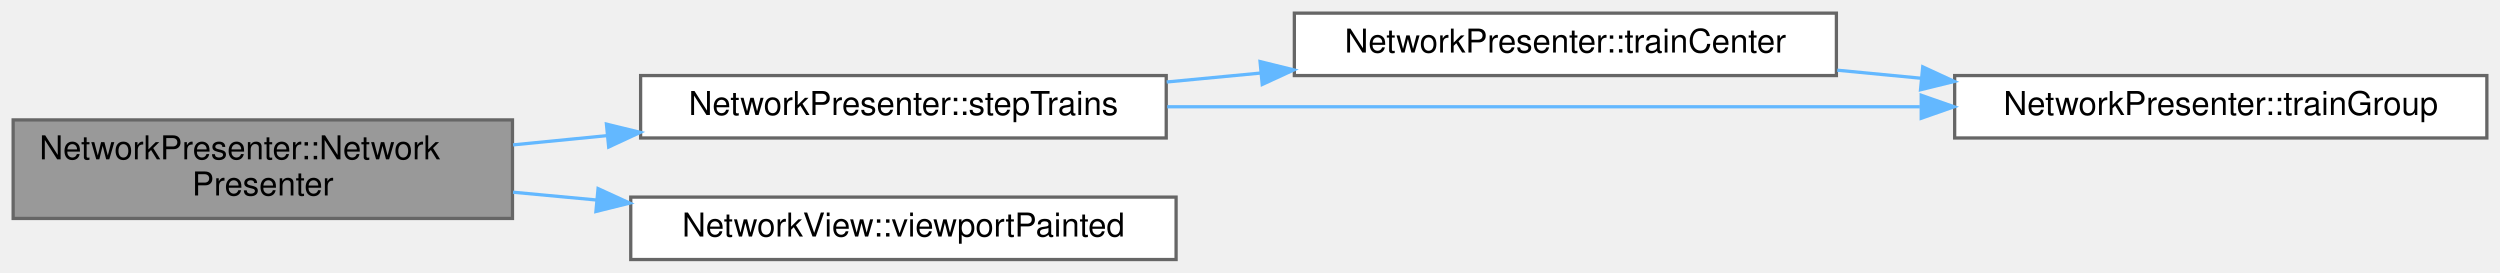
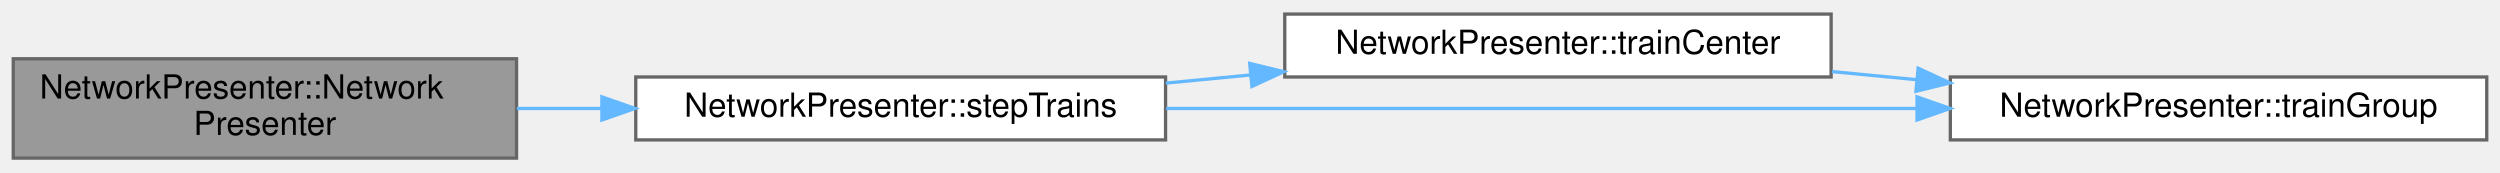
- <svg xmlns="http://www.w3.org/2000/svg" xmlns:xlink="http://www.w3.org/1999/xlink" width="761pt" height="83pt" viewBox="0.00 0.00 761.00 83.00">
-   <g id="graph0" class="graph" transform="scale(1 1) rotate(0) translate(4 79)">
+ <svg xmlns="http://www.w3.org/2000/svg" xmlns:xlink="http://www.w3.org/1999/xlink" width="755pt" height="52pt" viewBox="0.00 0.00 755.00 51.50">
+   <g id="graph0" class="graph" transform="scale(1 1) rotate(0) translate(4 47.5)">
    <g id="Node000001" class="node">
      <g id="a_Node000001">
        <a xlink:title=" ">
-           <polygon fill="#999999" stroke="#666666" points="152,-42.5 0,-42.5 0,-12.5 152,-12.5 152,-42.5" />
-           <text text-anchor="start" x="8" y="-30.5" font-family="Helvetica,sans-Serif" font-size="10.00">NetworkPresenter::Network</text>
-           <text text-anchor="middle" x="76" y="-19.5" font-family="Helvetica,sans-Serif" font-size="10.00">Presenter</text>
+           <polygon fill="#999999" stroke="#666666" points="152,-30 0,-30 0,0 152,0 152,-30" />
+           <text text-anchor="start" x="8" y="-18" font-family="Helvetica,sans-Serif" font-size="10.00">NetworkPresenter::Network</text>
+           <text text-anchor="middle" x="76" y="-7" font-family="Helvetica,sans-Serif" font-size="10.00">Presenter</text>
        </a>
      </g>
    </g>
    <g id="Node000002" class="node">
      <g id="a_Node000002">
        <a xlink:href="class_network_presenter.html#a61db168bbc0140862acb972d21b97ed7" target="_top" xlink:title=" ">
-           <polygon fill="white" stroke="#666666" points="351,-56 191,-56 191,-37 351,-37 351,-56" />
-           <text text-anchor="middle" x="271" y="-44" font-family="Helvetica,sans-Serif" font-size="10.00">NetworkPresenter::stepTrains</text>
+           <polygon fill="white" stroke="#666666" points="348,-24.5 188,-24.5 188,-5.5 348,-5.5 348,-24.5" />
+           <text text-anchor="middle" x="268" y="-12.5" font-family="Helvetica,sans-Serif" font-size="10.00">NetworkPresenter::stepTrains</text>
        </a>
      </g>
    </g>
    <g id="edge1_Node000001_Node000002" class="edge">
      <g id="a_edge1_Node000001_Node000002">
        <a xlink:title=" ">
-           <path fill="none" stroke="#63b8ff" d="M152.17,-34.9C161.6,-35.83 171.31,-36.78 180.92,-37.73" />
-           <polygon fill="#63b8ff" stroke="#63b8ff" points="180.6,-41.22 190.89,-38.71 181.28,-34.25 180.6,-41.22" />
-         </a>
-       </g>
-     </g>
-     <g id="Node000005" class="node">
-       <g id="a_Node000005">
-         <a xlink:href="class_network_view.html#ae2ced58ea56ff385bf067bfaafc81937" target="_top" xlink:title="The viewport has been painted.">
-           <polygon fill="white" stroke="#666666" points="354,-19 188,-19 188,0 354,0 354,-19" />
-           <text text-anchor="middle" x="271" y="-7" font-family="Helvetica,sans-Serif" font-size="10.00">NetworkView::viewportPainted</text>
-         </a>
-       </g>
-     </g>
-     <g id="edge5_Node000001_Node000005" class="edge">
-       <g id="a_edge5_Node000001_Node000005">
-         <a xlink:title=" ">
-           <path fill="none" stroke="#63b8ff" d="M152.17,-20.49C160.54,-19.71 169.13,-18.91 177.68,-18.11" />
-           <polygon fill="#63b8ff" stroke="#63b8ff" points="178.05,-21.59 187.68,-17.18 177.4,-14.62 178.05,-21.59" />
+           <path fill="none" stroke="#63b8ff" d="M152.09,-15C160.52,-15 169.16,-15 177.74,-15" />
+           <polygon fill="#63b8ff" stroke="#63b8ff" points="177.77,-18.5 187.77,-15 177.77,-11.5 177.77,-18.5" />
        </a>
      </g>
    </g>
    <g id="Node000003" class="node">
      <g id="a_Node000003">
        <a xlink:href="class_network_presenter.html#a58fe73a4dac419d214616a42ecd2c579" target="_top" xlink:title=" ">
-           <polygon fill="white" stroke="#666666" points="555,-75 390,-75 390,-56 555,-56 555,-75" />
-           <text text-anchor="middle" x="472.5" y="-63" font-family="Helvetica,sans-Serif" font-size="10.00">NetworkPresenter::trainCenter</text>
+           <polygon fill="white" stroke="#666666" points="549,-43.5 384,-43.5 384,-24.5 549,-24.5 549,-43.5" />
+           <text text-anchor="middle" x="466.5" y="-31.5" font-family="Helvetica,sans-Serif" font-size="10.00">NetworkPresenter::trainCenter</text>
        </a>
      </g>
    </g>
    <g id="edge2_Node000002_Node000003" class="edge">
      <g id="a_edge2_Node000002_Node000003">
        <a xlink:title=" ">
-           <path fill="none" stroke="#63b8ff" d="M351.13,-54.04C360.58,-54.94 370.29,-55.86 379.89,-56.78" />
-           <polygon fill="#63b8ff" stroke="#63b8ff" points="379.56,-60.26 389.84,-57.72 380.22,-53.29 379.56,-60.26" />
+           <path fill="none" stroke="#63b8ff" d="M348.07,-22.65C356.51,-23.46 365.13,-24.3 373.7,-25.12" />
+           <polygon fill="#63b8ff" stroke="#63b8ff" points="373.41,-28.61 383.7,-26.09 374.08,-21.64 373.41,-28.61" />
        </a>
      </g>
    </g>
    <g id="Node000004" class="node">
      <g id="a_Node000004">
        <a xlink:href="class_network_presenter.html#a4527dcc6ce8e7d9660a23224b897555d" target="_top" xlink:title="The train group of the run with this index, or null.">
-           <polygon fill="white" stroke="#666666" points="753,-56 591,-56 591,-37 753,-37 753,-56" />
-           <text text-anchor="middle" x="672" y="-44" font-family="Helvetica,sans-Serif" font-size="10.00">NetworkPresenter::trainGroup</text>
+           <polygon fill="white" stroke="#666666" points="747,-24.5 585,-24.5 585,-5.5 747,-5.5 747,-24.5" />
+           <text text-anchor="middle" x="666" y="-12.5" font-family="Helvetica,sans-Serif" font-size="10.00">NetworkPresenter::trainGroup</text>
        </a>
      </g>
    </g>
    <g id="edge4_Node000002_Node000004" class="edge">
      <g id="a_edge4_Node000002_Node000004">
        <a xlink:title=" ">
-           <path fill="none" stroke="#63b8ff" d="M351.31,-46.5C417.35,-46.5 511.4,-46.5 580.4,-46.5" />
-           <polygon fill="#63b8ff" stroke="#63b8ff" points="580.82,-50 590.82,-46.5 580.82,-43 580.82,-50" />
+           <path fill="none" stroke="#63b8ff" d="M348.18,-15C413.56,-15 506.35,-15 574.62,-15" />
+           <polygon fill="#63b8ff" stroke="#63b8ff" points="574.94,-18.5 584.94,-15 574.94,-11.5 574.94,-18.5" />
        </a>
      </g>
    </g>
    <g id="edge3_Node000003_Node000004" class="edge">
      <g id="a_edge3_Node000003_Node000004">
        <a xlink:title=" ">
-           <path fill="none" stroke="#63b8ff" d="M555.26,-57.63C563.72,-56.82 572.36,-55.99 580.91,-55.17" />
-           <polygon fill="#63b8ff" stroke="#63b8ff" points="581.28,-58.65 590.89,-54.21 580.61,-51.68 581.28,-58.65" />
+           <path fill="none" stroke="#63b8ff" d="M549.26,-26.13C557.72,-25.32 566.36,-24.49 574.91,-23.67" />
+           <polygon fill="#63b8ff" stroke="#63b8ff" points="575.28,-27.15 584.89,-22.71 574.61,-20.18 575.28,-27.15" />
        </a>
      </g>
    </g>
  </g>
</svg>
